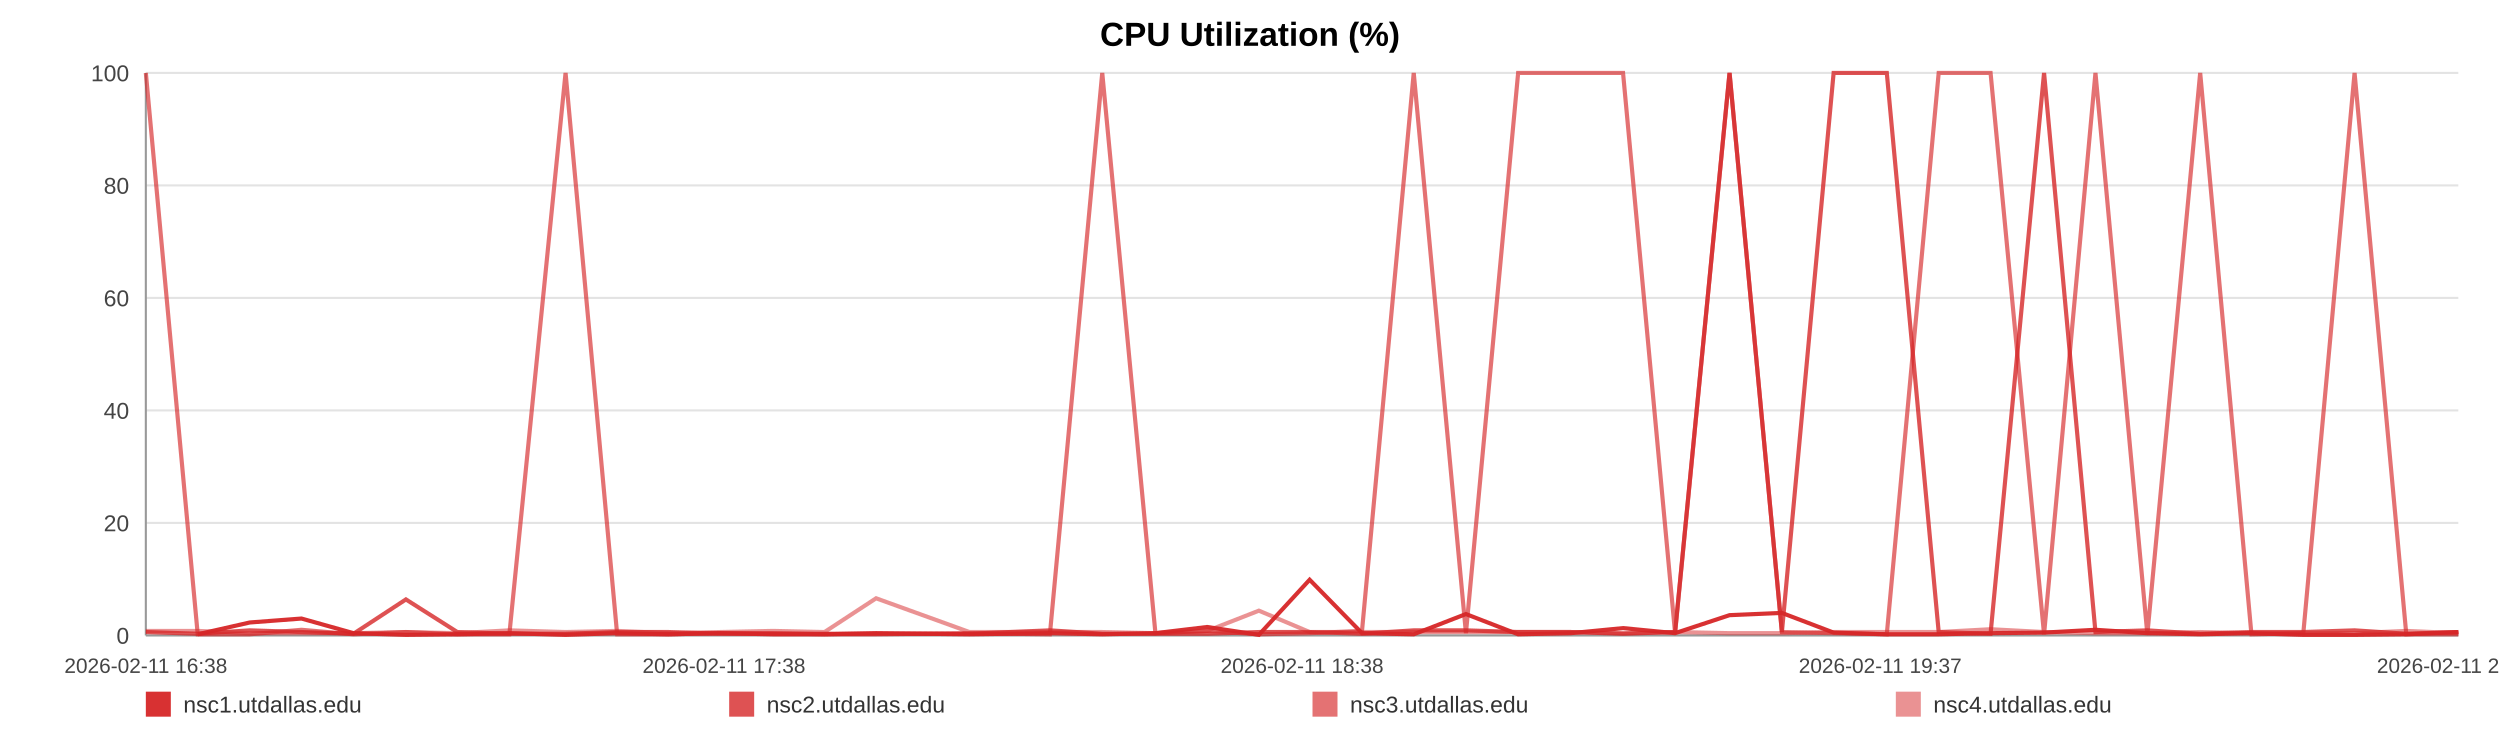
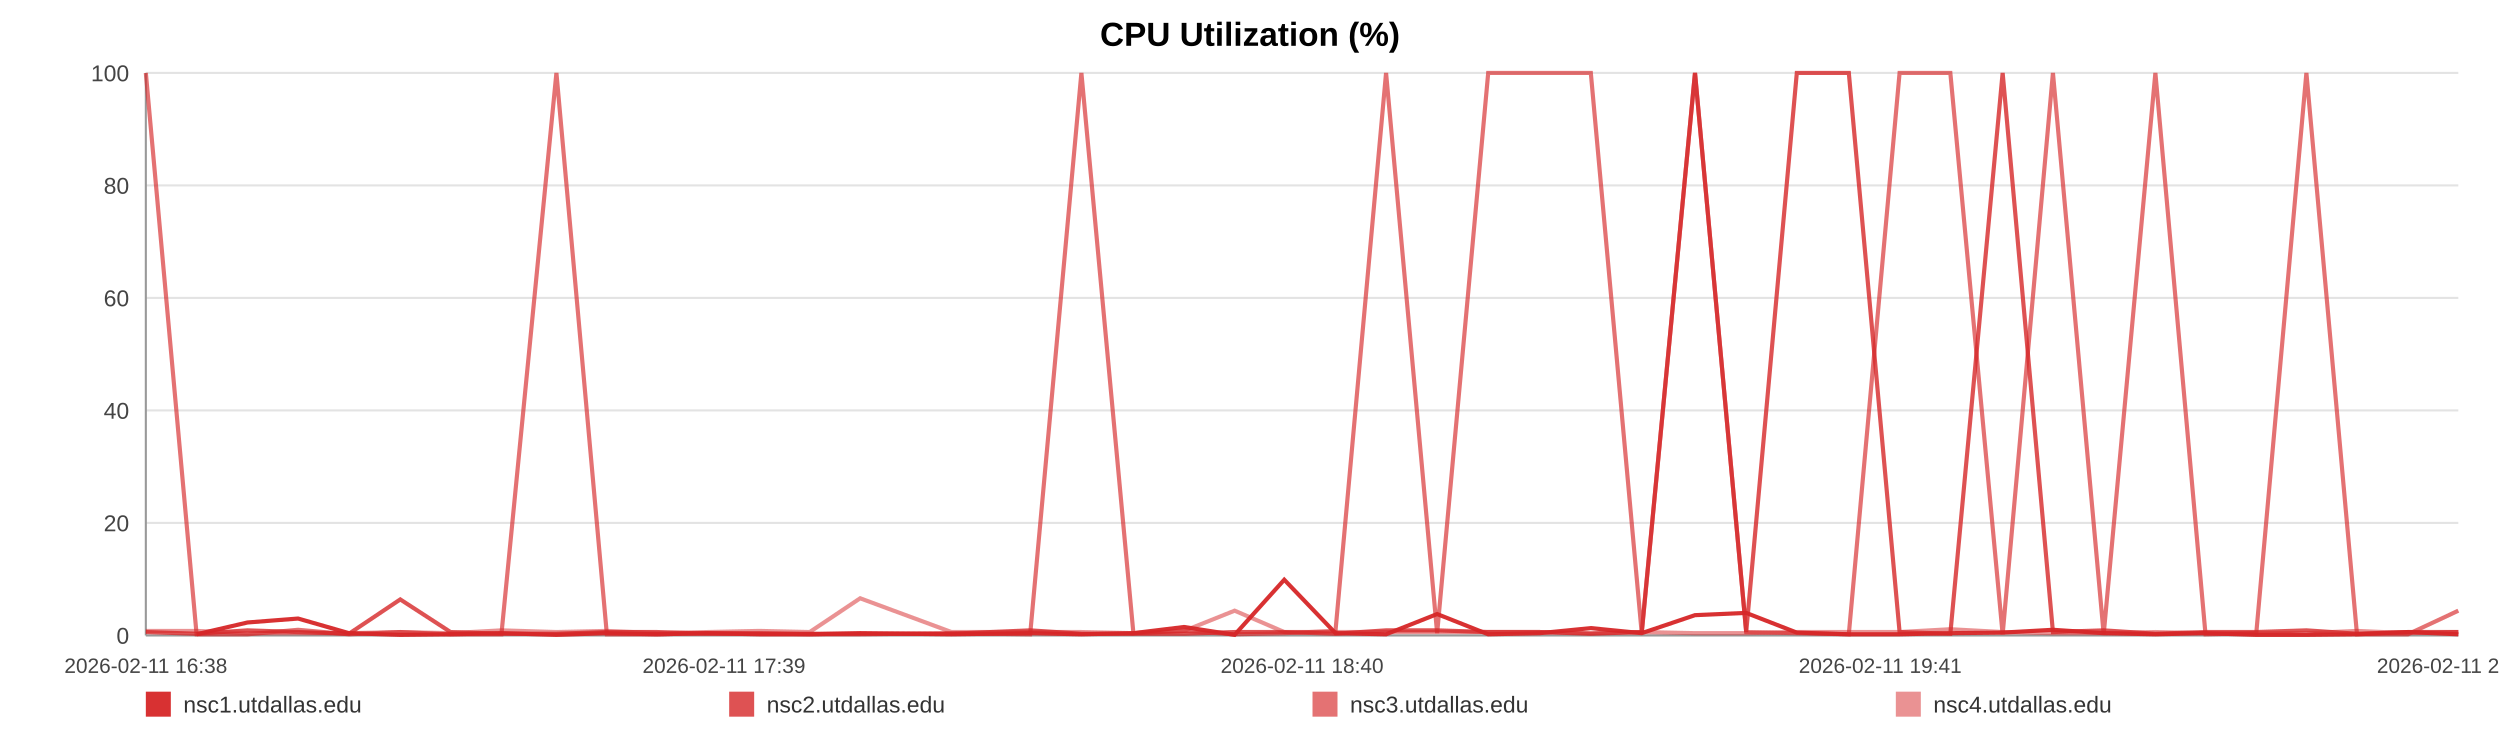
<svg xmlns="http://www.w3.org/2000/svg" width="1200" height="360" viewBox="0 0 1200 360" role="img" aria-label="CPU Utilization (%)">
  <rect width="100%" height="100%" fill="#ffffff" />
  <text x="600.0" y="22" text-anchor="middle" font-size="16" font-family="Arial, Helvetica, sans-serif" font-weight="bold">CPU Utilization (%)</text>
  <line x1="70" y1="35.00" x2="1180" y2="35.00" stroke="#e3e3e3" stroke-width="1" />
  <text x="62" y="39.00" text-anchor="end" font-size="11" fill="#444" font-family="Arial, Helvetica, sans-serif">100</text>
  <line x1="70" y1="89.00" x2="1180" y2="89.00" stroke="#e3e3e3" stroke-width="1" />
  <text x="62" y="93.00" text-anchor="end" font-size="11" fill="#444" font-family="Arial, Helvetica, sans-serif">80</text>
  <line x1="70" y1="143.00" x2="1180" y2="143.00" stroke="#e3e3e3" stroke-width="1" />
  <text x="62" y="147.00" text-anchor="end" font-size="11" fill="#444" font-family="Arial, Helvetica, sans-serif">60</text>
  <line x1="70" y1="197.00" x2="1180" y2="197.00" stroke="#e3e3e3" stroke-width="1" />
  <text x="62" y="201.00" text-anchor="end" font-size="11" fill="#444" font-family="Arial, Helvetica, sans-serif">40</text>
  <line x1="70" y1="251.00" x2="1180" y2="251.00" stroke="#e3e3e3" stroke-width="1" />
  <text x="62" y="255.00" text-anchor="end" font-size="11" fill="#444" font-family="Arial, Helvetica, sans-serif">20</text>
  <line x1="70" y1="305.00" x2="1180" y2="305.00" stroke="#e3e3e3" stroke-width="1" />
  <text x="62" y="309.00" text-anchor="end" font-size="11" fill="#444" font-family="Arial, Helvetica, sans-serif">0</text>
  <line x1="70" y1="35" x2="70" y2="305" stroke="#999" />
  <line x1="70" y1="305" x2="1180" y2="305" stroke="#999" />
  <text x="70.00" y="323" text-anchor="middle" font-size="10" fill="#444" font-family="Arial, Helvetica, sans-serif">2026-02-11 16:38</text>
-   <text x="347.50" y="323" text-anchor="middle" font-size="10" fill="#444" font-family="Arial, Helvetica, sans-serif">2026-02-11 17:38</text>
-   <text x="625.00" y="323" text-anchor="middle" font-size="10" fill="#444" font-family="Arial, Helvetica, sans-serif">2026-02-11 18:38</text>
-   <text x="902.50" y="323" text-anchor="middle" font-size="10" fill="#444" font-family="Arial, Helvetica, sans-serif">2026-02-11 19:37</text>
-   <text x="1180.00" y="323" text-anchor="middle" font-size="10" fill="#444" font-family="Arial, Helvetica, sans-serif">2026-02-11 20:37</text>
-   <polyline fill="none" stroke="#d62728" stroke-opacity="0.95" stroke-width="2" points="94.90,304.46 119.89,298.79 144.71,296.90 169.70,303.92 194.83,304.73 219.51,304.46 244.49,303.92 271.47,304.73 296.23,303.92 320.98,304.46 345.73,303.92 371.02,304.46 395.77,304.46 420.52,303.92 465.32,304.46 503.95,303.92 529.08,304.46 554.60,303.92 579.43,300.95 604.26,304.73 628.62,278.27 653.76,303.92 678.59,304.46 703.65,294.74 728.71,304.46 754.07,303.92 779.06,301.49 804.04,303.92 830.18,295.28 855.31,294.20 880.14,303.65 905.66,304.46 930.57,304.46 955.47,303.92 981.15,303.65 1005.82,302.30 1030.73,303.92 1056.09,304.46 1080.69,303.92 1105.59,304.73 1130.19,304.73 1155.02,304.46 1180.00,303.38" />
-   <polyline fill="none" stroke="#d62728" stroke-opacity="0.80" stroke-width="2" points="70.00,303.38 94.90,304.19 119.89,302.57 144.71,303.38 169.70,304.19 194.83,287.72 219.51,303.38 244.49,304.19 271.47,304.19 296.23,303.38 320.98,303.38 345.73,304.19 371.02,304.19 395.77,304.19 420.52,304.19 465.32,304.19 503.95,302.57 529.08,304.19 554.60,304.19 579.43,304.19 604.26,303.38 628.62,303.38 653.76,304.19 678.59,302.57 703.65,302.57 728.71,303.38 754.07,303.38 779.06,304.19 804.04,303.38 830.18,35.00 855.31,303.38 880.14,35.00 905.66,35.00 930.57,303.38 955.47,304.19 981.15,35.00 1005.82,303.38 1030.73,302.57 1056.09,304.19 1080.69,303.38 1105.59,303.38 1130.19,302.57 1155.02,304.19 1180.00,303.38" />
-   <polyline fill="none" stroke="#d62728" stroke-opacity="0.65" stroke-width="2" points="70.00,35.00 94.90,304.46 119.89,304.46 144.71,302.30 169.70,304.46 194.83,303.38 219.51,304.46 244.49,304.46 271.47,35.00 296.23,304.46 320.98,304.46 345.73,303.92 371.02,303.92 395.77,304.46 420.52,304.46 465.32,303.92 503.95,304.46 529.08,35.00 554.60,303.92 579.43,302.84 604.26,304.46 628.62,303.92 653.76,302.84 678.59,35.00 703.65,303.92 728.71,35.00 754.07,35.00 779.06,35.00 804.04,303.92 830.18,35.00 855.31,303.38 880.14,303.92 905.66,304.46 930.57,35.00 955.47,35.00 981.15,304.46 1005.82,35.00 1030.73,304.46 1056.09,35.00 1080.69,304.46 1105.59,303.92 1130.19,35.00 1155.02,304.46 1180.00,304.46" />
-   <polyline fill="none" stroke="#d62728" stroke-opacity="0.50" stroke-width="2" points="70.00,302.84 94.90,302.84 119.89,303.92 144.71,303.92 169.70,303.92 194.83,303.38 219.51,303.92 244.49,302.57 271.47,303.38 296.23,302.84 320.98,303.92 345.73,303.38 371.02,302.84 395.77,303.38 420.52,287.18 465.32,303.38 503.95,303.38 529.08,303.38 554.60,303.92 579.43,302.84 604.26,293.12 628.62,303.38 653.76,303.38 678.59,303.38 703.65,303.38 728.71,303.38 754.07,303.38 779.06,303.92 804.04,303.38 830.18,303.92 855.31,303.92 880.14,303.38 905.66,303.38 930.57,303.38 955.47,302.03 981.15,303.38 1005.82,303.92 1030.73,303.92 1056.09,303.38 1080.69,303.92 1105.59,303.92 1130.19,303.92 1155.02,302.84 1180.00,303.92" />
+   <text x="347.50" y="323" text-anchor="middle" font-size="10" fill="#444" font-family="Arial, Helvetica, sans-serif">2026-02-11 17:39</text>
+   <text x="625.00" y="323" text-anchor="middle" font-size="10" fill="#444" font-family="Arial, Helvetica, sans-serif">2026-02-11 18:40</text>
+   <text x="902.50" y="323" text-anchor="middle" font-size="10" fill="#444" font-family="Arial, Helvetica, sans-serif">2026-02-11 19:41</text>
+   <text x="1180.00" y="323" text-anchor="middle" font-size="10" fill="#444" font-family="Arial, Helvetica, sans-serif">2026-02-11 20:43</text>
+   <polyline fill="none" stroke="#d62728" stroke-opacity="0.95" stroke-width="2" points="94.36,304.46 118.80,298.79 143.08,296.90 167.52,303.92 192.11,304.73 216.25,304.46 240.68,303.92 267.08,304.73 291.29,303.92 315.50,304.46 339.71,303.92 364.45,304.46 388.66,304.46 412.87,303.92 456.69,304.46 494.48,303.92 519.07,304.46 544.03,303.92 568.32,300.95 592.61,304.73 616.44,278.27 641.03,303.92 665.31,304.46 689.83,294.74 714.34,304.46 739.15,303.92 763.59,301.49 788.03,303.92 813.60,295.28 838.18,294.20 862.47,303.65 887.43,304.46 911.80,304.46 936.16,303.92 961.27,303.65 985.41,302.30 1009.77,303.92 1034.58,304.46 1058.64,303.92 1083.01,304.73 1107.07,304.73 1131.35,304.46 1155.79,303.38 1180.00,304.46" />
+   <polyline fill="none" stroke="#d62728" stroke-opacity="0.80" stroke-width="2" points="70.00,303.38 94.36,304.19 118.80,302.57 143.08,303.38 167.52,304.19 192.11,287.72 216.25,303.38 240.68,304.19 267.08,304.19 291.29,303.38 315.50,303.38 339.71,304.19 364.45,304.19 388.66,304.19 412.87,304.19 456.69,304.19 494.48,302.57 519.07,304.19 544.03,304.19 568.32,304.19 592.61,303.38 616.44,303.38 641.03,304.19 665.31,302.57 689.83,302.57 714.34,303.38 739.15,303.38 763.59,304.19 788.03,303.38 813.60,35.00 838.18,303.38 862.47,35.00 887.43,35.00 911.80,303.38 936.16,304.19 961.27,35.00 985.41,303.38 1009.77,302.57 1034.58,304.19 1058.64,303.38 1083.01,303.38 1107.07,302.57 1131.35,304.19 1155.79,303.38 1180.00,303.38" />
+   <polyline fill="none" stroke="#d62728" stroke-opacity="0.65" stroke-width="2" points="70.00,35.00 94.36,304.46 118.80,304.46 143.08,302.30 167.52,304.46 192.11,303.38 216.25,304.46 240.68,304.46 267.08,35.00 291.29,304.46 315.50,304.46 339.71,303.92 364.45,303.92 388.66,304.46 412.87,304.46 456.69,303.92 494.48,304.46 519.07,35.00 544.03,303.92 568.32,302.84 592.61,304.46 616.44,303.92 641.03,302.84 665.31,35.00 689.83,303.92 714.34,35.00 739.15,35.00 763.59,35.00 788.03,303.92 813.60,35.00 838.18,303.38 862.47,303.92 887.43,304.46 911.80,35.00 936.16,35.00 961.27,304.46 985.41,35.00 1009.77,304.46 1034.58,35.00 1058.64,304.46 1083.01,303.92 1107.07,35.00 1131.35,304.46 1155.79,304.46 1180.00,293.12" />
+   <polyline fill="none" stroke="#d62728" stroke-opacity="0.50" stroke-width="2" points="70.00,302.84 94.36,302.84 118.80,303.92 143.08,303.92 167.52,303.92 192.11,303.38 216.25,303.92 240.68,302.57 267.08,303.38 291.29,302.84 315.50,303.92 339.71,303.38 364.45,302.84 388.66,303.38 412.87,287.18 456.69,303.38 494.48,303.38 519.07,303.38 544.03,303.92 568.32,302.84 592.61,293.12 616.44,303.38 641.03,303.38 665.31,303.38 689.83,303.38 714.34,303.38 739.15,303.38 763.59,303.92 788.03,303.38 813.60,303.92 838.18,303.92 862.47,303.38 887.43,303.38 911.80,303.38 936.16,302.03 961.27,303.38 985.41,303.92 1009.77,303.92 1034.58,303.38 1058.64,303.92 1083.01,303.92 1107.07,303.92 1131.35,302.84 1155.79,303.92 1180.00,303.38" />
  <rect x="70" y="332" width="12" height="12" fill="#d62728" fill-opacity="0.95" />
  <text x="88" y="342" font-size="11" fill="#333" font-family="Arial, Helvetica, sans-serif">nsc1.utdallas.edu</text>
  <rect x="350" y="332" width="12" height="12" fill="#d62728" fill-opacity="0.80" />
  <text x="368" y="342" font-size="11" fill="#333" font-family="Arial, Helvetica, sans-serif">nsc2.utdallas.edu</text>
  <rect x="630" y="332" width="12" height="12" fill="#d62728" fill-opacity="0.65" />
  <text x="648" y="342" font-size="11" fill="#333" font-family="Arial, Helvetica, sans-serif">nsc3.utdallas.edu</text>
  <rect x="910" y="332" width="12" height="12" fill="#d62728" fill-opacity="0.50" />
  <text x="928" y="342" font-size="11" fill="#333" font-family="Arial, Helvetica, sans-serif">nsc4.utdallas.edu</text>
</svg>
